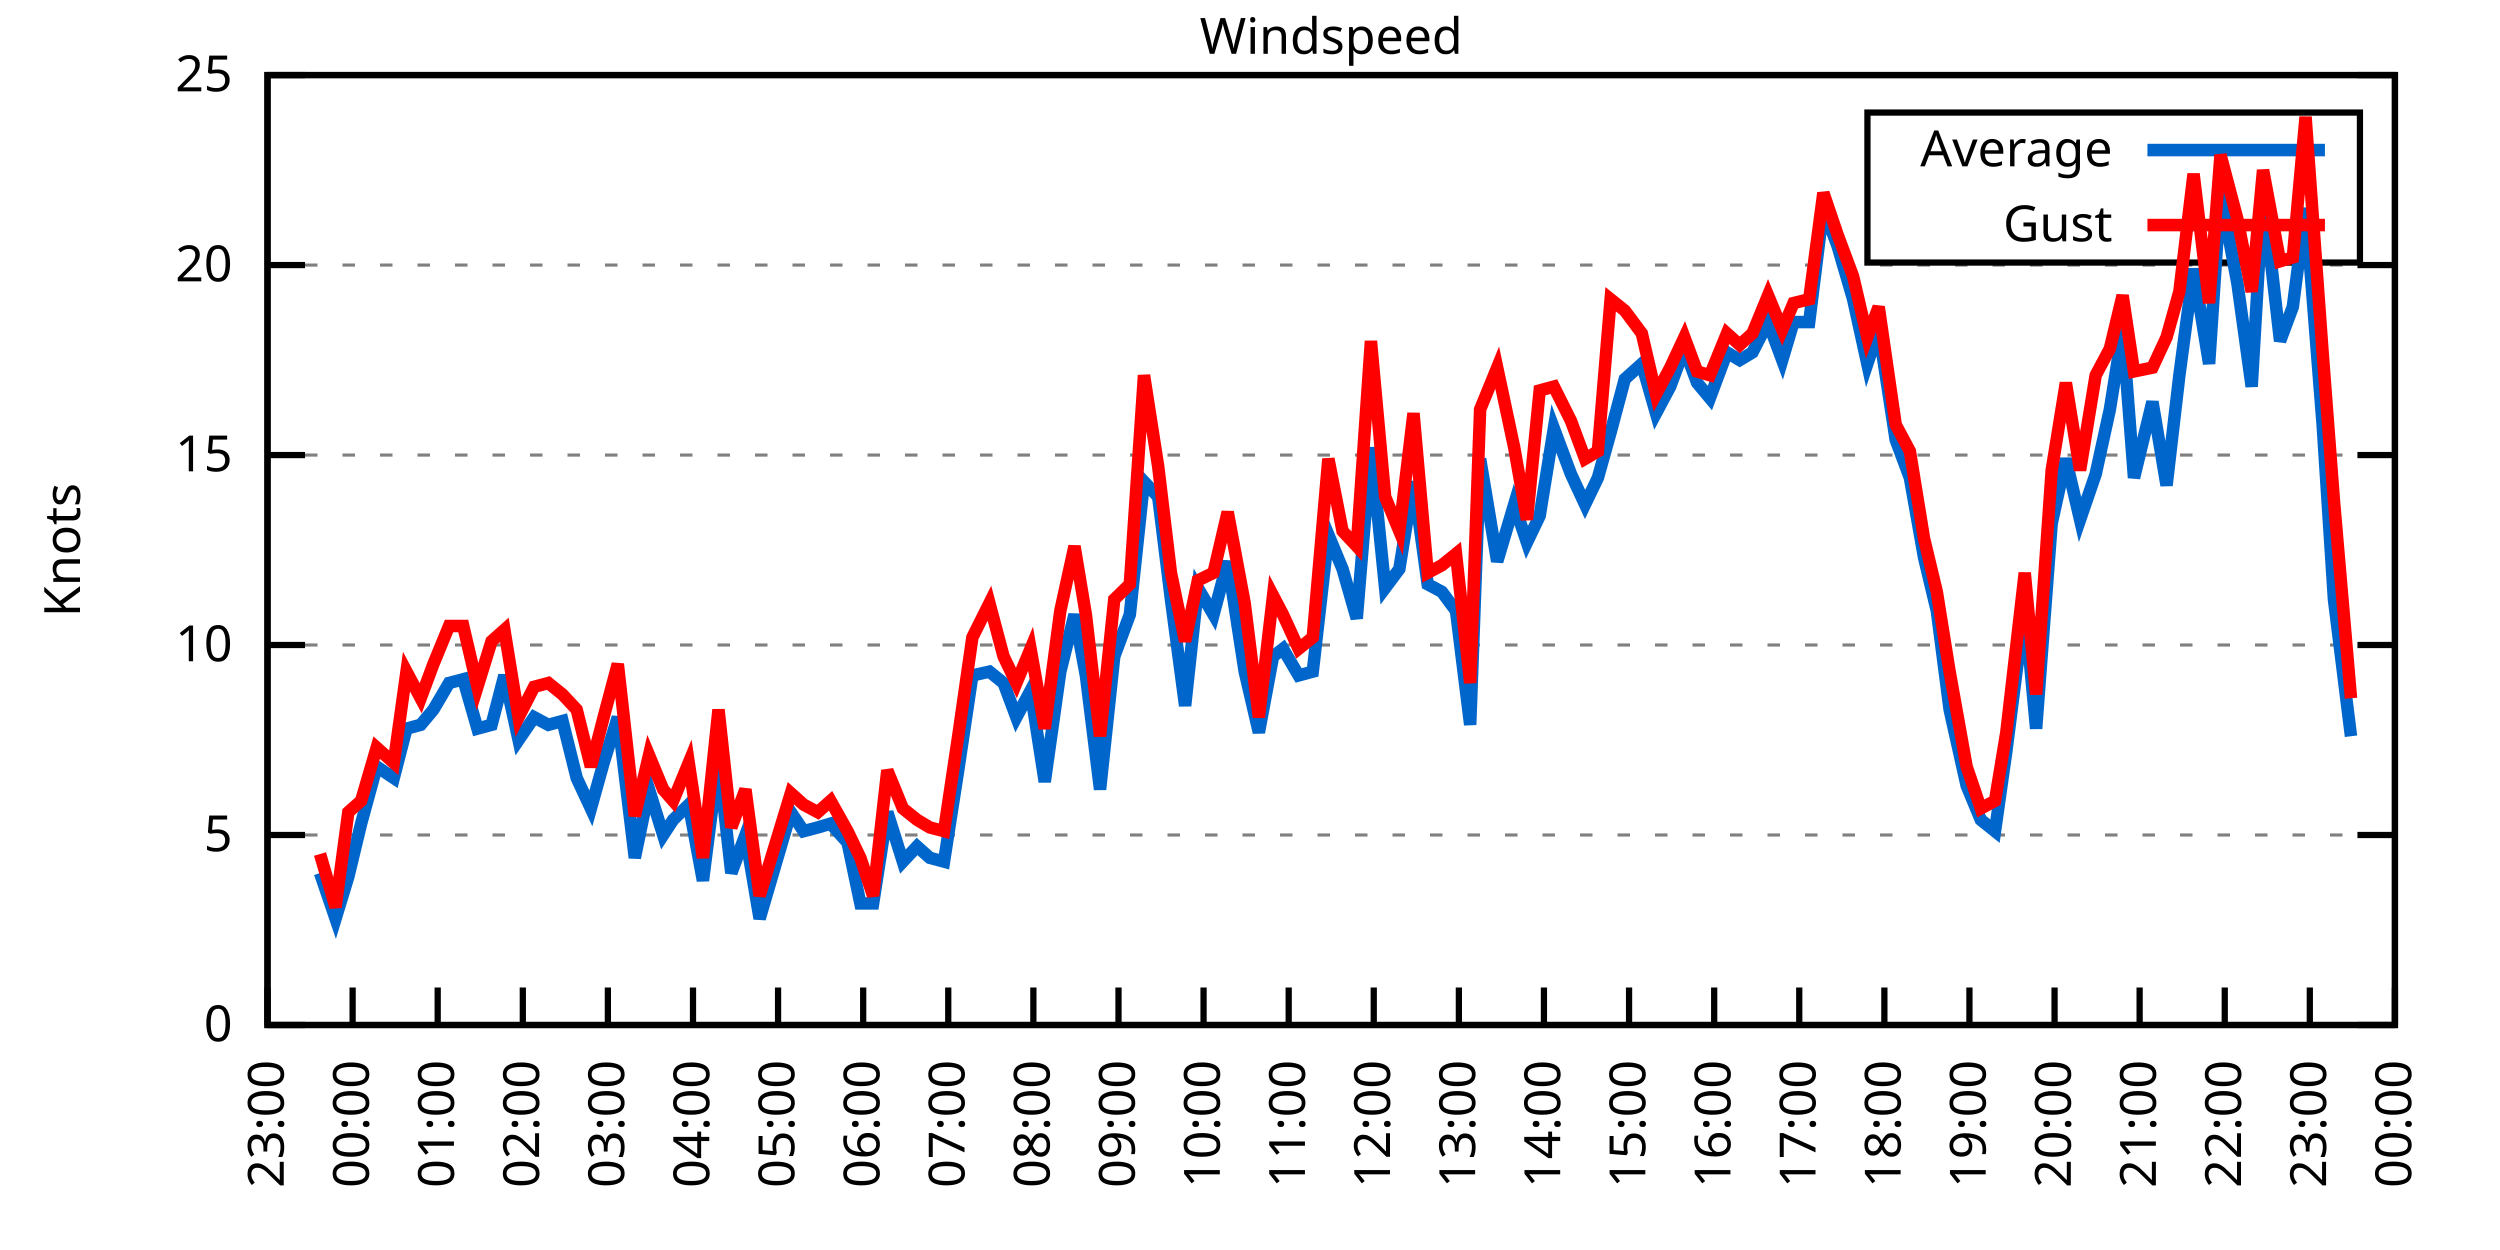
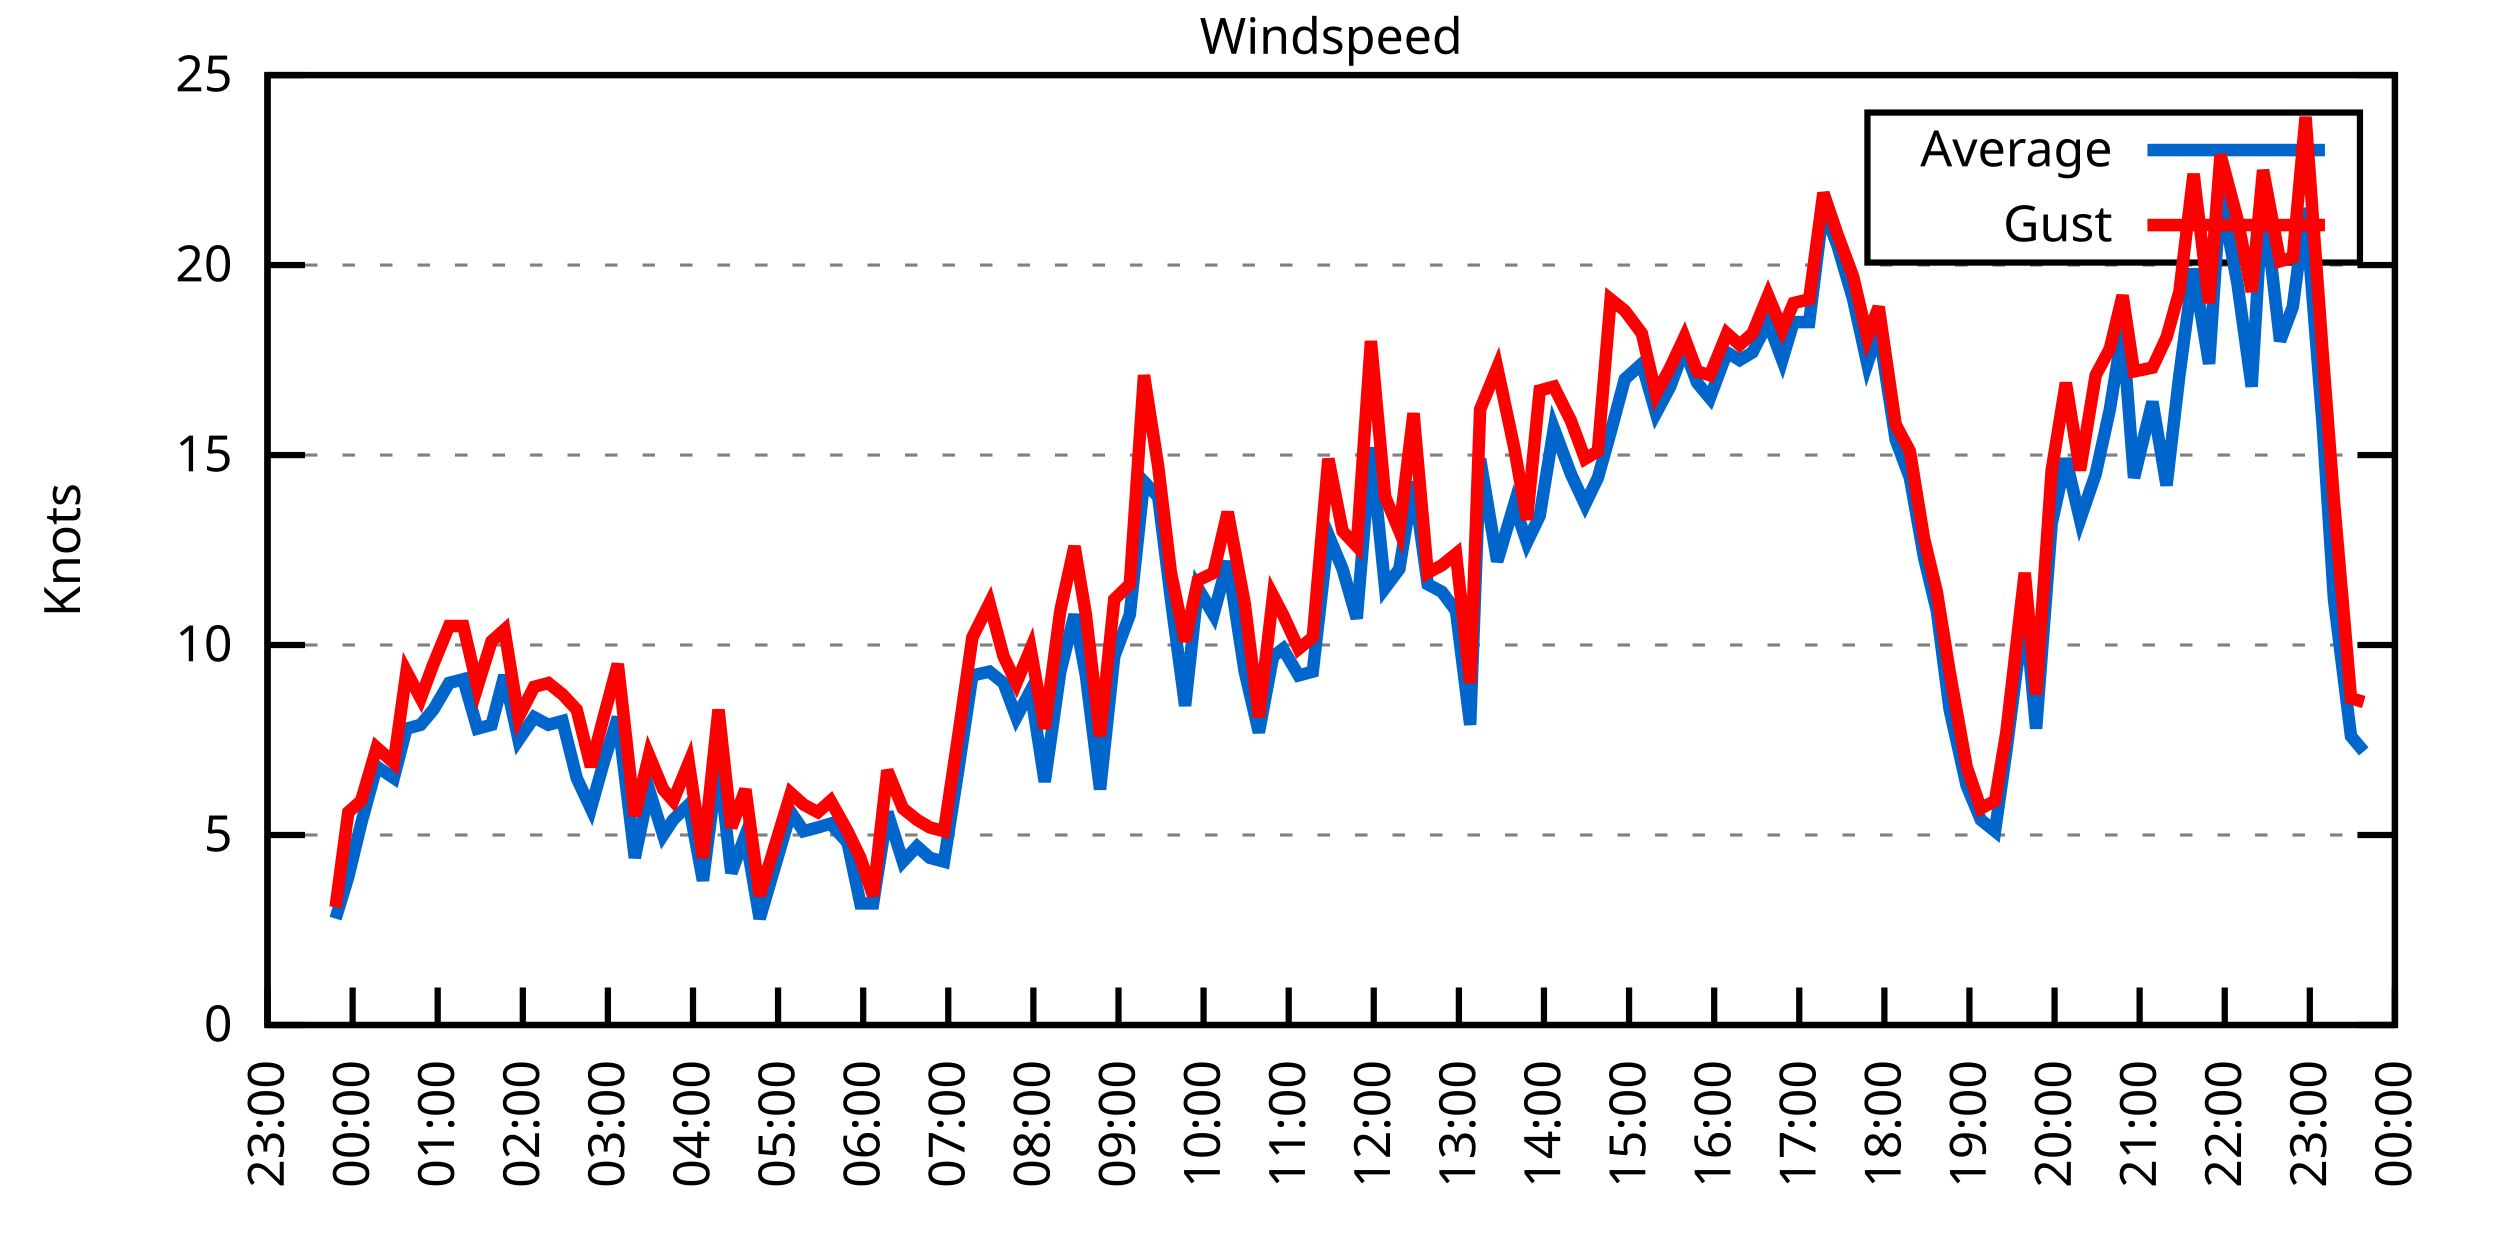
<svg xmlns="http://www.w3.org/2000/svg" xmlns:xlink="http://www.w3.org/1999/xlink" width="400" height="200" viewBox="0 0 400 200">
  <g id="gnuplot_canvas">
    <rect x="0" y="0" width="400" height="200" fill="none" />
    <defs>
      <circle id="gpDot" r="0.5" stroke-width="0.5" stroke="currentColor" />
      <path id="gpPt0" stroke-width="0.333" stroke="currentColor" d="M-1,0 h2 M0,-1 v2" />
      <path id="gpPt1" stroke-width="0.333" stroke="currentColor" d="M-1,-1 L1,1 M1,-1 L-1,1" />
      <path id="gpPt2" stroke-width="0.333" stroke="currentColor" d="M-1,0 L1,0 M0,-1 L0,1 M-1,-1 L1,1 M-1,1 L1,-1" />
      <rect id="gpPt3" stroke-width="0.333" stroke="currentColor" x="-1" y="-1" width="2" height="2" />
      <rect id="gpPt4" stroke-width="0.333" stroke="currentColor" fill="currentColor" x="-1" y="-1" width="2" height="2" />
      <circle id="gpPt5" stroke-width="0.333" stroke="currentColor" cx="0" cy="0" r="1" />
      <use xlink:href="#gpPt5" id="gpPt6" fill="currentColor" stroke="none" />
      <path id="gpPt7" stroke-width="0.333" stroke="currentColor" d="M0,-1.33 L-1.33,0.67 L1.33,0.67 z" />
      <use xlink:href="#gpPt7" id="gpPt8" fill="currentColor" stroke="none" />
      <use xlink:href="#gpPt7" id="gpPt9" stroke="currentColor" transform="rotate(180)" />
      <use xlink:href="#gpPt9" id="gpPt10" fill="currentColor" stroke="none" />
      <use xlink:href="#gpPt3" id="gpPt11" stroke="currentColor" transform="rotate(45)" />
      <use xlink:href="#gpPt11" id="gpPt12" fill="currentColor" stroke="none" />
      <path id="gpPt13" stroke-width="0.333" stroke="currentColor" d="M0,1.330 L1.265,0.411 L0.782,-1.067 L-0.782,-1.076 L-1.265,0.411 z" />
      <use xlink:href="#gpPt13" id="gpPt14" fill="currentColor" stroke="none" />
      <filter id="textbox" filterUnits="objectBoundingBox" x="0" y="0" height="1" width="1">
        <feFlood flood-color="white" flood-opacity="1" result="bgnd" />
        <feComposite in="SourceGraphic" in2="bgnd" operator="atop" />
      </filter>
      <filter id="greybox" filterUnits="objectBoundingBox" x="0" y="0" height="1" width="1">
        <feFlood flood-color="lightgrey" flood-opacity="1" result="grey" />
        <feComposite in="SourceGraphic" in2="grey" operator="atop" />
      </filter>
    </defs>
    <g fill="none" color="white" stroke="currentColor" stroke-width="1.00" stroke-linecap="butt" stroke-linejoin="miter">
</g>
    <g fill="none" color="black" stroke="currentColor" stroke-width="1.00" stroke-linecap="butt" stroke-linejoin="miter">
      <g stroke="none" shape-rendering="crispEdges">
        <polygon fill="rgb(255, 255, 255)" points="42.80,164.00 383.18,164.00 383.18,12.02 42.80,12.02 " />
      </g>
    </g>
    <g fill="none" color="black" stroke="currentColor" stroke-width="1.00" stroke-linecap="butt" stroke-linejoin="miter">
</g>
    <g fill="none" color="black" stroke="black" stroke-width="0.50" stroke-linecap="butt" stroke-linejoin="miter">
</g>
    <g fill="none" color="gray" stroke="currentColor" stroke-width="0.50" stroke-linecap="butt" stroke-linejoin="miter">
      <path stroke="gray" stroke-dasharray="2,4" class="gridline" d="M42.80,164.00 L383.19,164.00  " />
    </g>
    <g fill="none" color="gray" stroke="gray" stroke-width="1.00" stroke-linecap="butt" stroke-linejoin="miter">
</g>
    <g fill="none" color="black" stroke="currentColor" stroke-width="1.00" stroke-linecap="butt" stroke-linejoin="miter">
      <path stroke="black" d="M42.80,164.00 L48.80,164.00 M383.19,164.00 L377.19,164.00  " />
      <g transform="translate(37.20,166.60)" stroke="none" fill="black" font-family="Sans" font-size="8.00" text-anchor="end">
        <text>
          <tspan font-family="Sans"> 0</tspan>
        </text>
      </g>
    </g>
    <g fill="none" color="black" stroke="currentColor" stroke-width="1.00" stroke-linecap="butt" stroke-linejoin="miter">
</g>
    <g fill="none" color="black" stroke="black" stroke-width="0.50" stroke-linecap="butt" stroke-linejoin="miter">
</g>
    <g fill="none" color="gray" stroke="currentColor" stroke-width="0.50" stroke-linecap="butt" stroke-linejoin="miter">
      <path stroke="gray" stroke-dasharray="2,4" class="gridline" d="M42.80,133.60 L383.19,133.60  " />
    </g>
    <g fill="none" color="gray" stroke="gray" stroke-width="1.00" stroke-linecap="butt" stroke-linejoin="miter">
</g>
    <g fill="none" color="black" stroke="currentColor" stroke-width="1.00" stroke-linecap="butt" stroke-linejoin="miter">
      <path stroke="black" d="M42.80,133.60 L48.80,133.60 M383.19,133.60 L377.19,133.60  " />
      <g transform="translate(37.20,136.20)" stroke="none" fill="black" font-family="Sans" font-size="8.00" text-anchor="end">
        <text>
          <tspan font-family="Sans"> 5</tspan>
        </text>
      </g>
    </g>
    <g fill="none" color="black" stroke="currentColor" stroke-width="1.00" stroke-linecap="butt" stroke-linejoin="miter">
</g>
    <g fill="none" color="black" stroke="black" stroke-width="0.50" stroke-linecap="butt" stroke-linejoin="miter">
</g>
    <g fill="none" color="gray" stroke="currentColor" stroke-width="0.50" stroke-linecap="butt" stroke-linejoin="miter">
      <path stroke="gray" stroke-dasharray="2,4" class="gridline" d="M42.80,103.20 L383.19,103.20  " />
    </g>
    <g fill="none" color="gray" stroke="gray" stroke-width="1.00" stroke-linecap="butt" stroke-linejoin="miter">
</g>
    <g fill="none" color="black" stroke="currentColor" stroke-width="1.00" stroke-linecap="butt" stroke-linejoin="miter">
      <path stroke="black" d="M42.80,103.20 L48.80,103.20 M383.19,103.20 L377.19,103.20  " />
      <g transform="translate(37.20,105.80)" stroke="none" fill="black" font-family="Sans" font-size="8.00" text-anchor="end">
        <text>
          <tspan font-family="Sans"> 10</tspan>
        </text>
      </g>
    </g>
    <g fill="none" color="black" stroke="currentColor" stroke-width="1.00" stroke-linecap="butt" stroke-linejoin="miter">
</g>
    <g fill="none" color="black" stroke="black" stroke-width="0.50" stroke-linecap="butt" stroke-linejoin="miter">
</g>
    <g fill="none" color="gray" stroke="currentColor" stroke-width="0.50" stroke-linecap="butt" stroke-linejoin="miter">
      <path stroke="gray" stroke-dasharray="2,4" class="gridline" d="M42.80,72.81 L383.19,72.81  " />
    </g>
    <g fill="none" color="gray" stroke="gray" stroke-width="1.00" stroke-linecap="butt" stroke-linejoin="miter">
</g>
    <g fill="none" color="black" stroke="currentColor" stroke-width="1.00" stroke-linecap="butt" stroke-linejoin="miter">
      <path stroke="black" d="M42.80,72.81 L48.80,72.81 M383.19,72.81 L377.19,72.81  " />
      <g transform="translate(37.20,75.41)" stroke="none" fill="black" font-family="Sans" font-size="8.00" text-anchor="end">
        <text>
          <tspan font-family="Sans"> 15</tspan>
        </text>
      </g>
    </g>
    <g fill="none" color="black" stroke="currentColor" stroke-width="1.00" stroke-linecap="butt" stroke-linejoin="miter">
</g>
    <g fill="none" color="black" stroke="black" stroke-width="0.50" stroke-linecap="butt" stroke-linejoin="miter">
</g>
    <g fill="none" color="gray" stroke="currentColor" stroke-width="0.50" stroke-linecap="butt" stroke-linejoin="miter">
      <path stroke="gray" stroke-dasharray="2,4" class="gridline" d="M42.80,42.41 L383.19,42.41  " />
    </g>
    <g fill="none" color="gray" stroke="gray" stroke-width="1.00" stroke-linecap="butt" stroke-linejoin="miter">
</g>
    <g fill="none" color="black" stroke="currentColor" stroke-width="1.00" stroke-linecap="butt" stroke-linejoin="miter">
      <path stroke="black" d="M42.80,42.41 L48.80,42.41 M383.19,42.41 L377.19,42.41  " />
      <g transform="translate(37.20,45.01)" stroke="none" fill="black" font-family="Sans" font-size="8.00" text-anchor="end">
        <text>
          <tspan font-family="Sans"> 20</tspan>
        </text>
      </g>
    </g>
    <g fill="none" color="black" stroke="currentColor" stroke-width="1.00" stroke-linecap="butt" stroke-linejoin="miter">
</g>
    <g fill="none" color="black" stroke="black" stroke-width="0.50" stroke-linecap="butt" stroke-linejoin="miter">
</g>
    <g fill="none" color="gray" stroke="currentColor" stroke-width="0.50" stroke-linecap="butt" stroke-linejoin="miter">
      <path stroke="gray" stroke-dasharray="2,4" class="gridline" d="M42.80,12.01 L383.19,12.01  " />
    </g>
    <g fill="none" color="gray" stroke="gray" stroke-width="1.00" stroke-linecap="butt" stroke-linejoin="miter">
</g>
    <g fill="none" color="black" stroke="currentColor" stroke-width="1.00" stroke-linecap="butt" stroke-linejoin="miter">
      <path stroke="black" d="M42.80,12.01 L48.80,12.01 M383.19,12.01 L377.19,12.01  " />
      <g transform="translate(37.20,14.61)" stroke="none" fill="black" font-family="Sans" font-size="8.00" text-anchor="end">
        <text>
          <tspan font-family="Sans"> 25</tspan>
        </text>
      </g>
    </g>
    <g fill="none" color="black" stroke="currentColor" stroke-width="1.00" stroke-linecap="butt" stroke-linejoin="miter">
      <path stroke="black" d="M42.80,164.00 L42.80,158.00  " />
      <g transform="translate(45.40,169.60) rotate(270.00)" stroke="none" fill="black" font-family="Sans" font-size="8.00" text-anchor="end">
        <text>
          <tspan font-family="Sans">23:00</tspan>
        </text>
      </g>
    </g>
    <g fill="none" color="black" stroke="currentColor" stroke-width="1.00" stroke-linecap="butt" stroke-linejoin="miter">
      <path stroke="black" d="M56.42,164.00 L56.42,158.00  " />
      <g transform="translate(59.02,169.60) rotate(270.00)" stroke="none" fill="black" font-family="Sans" font-size="8.00" text-anchor="end">
        <text>
          <tspan font-family="Sans">00:00</tspan>
        </text>
      </g>
    </g>
    <g fill="none" color="black" stroke="currentColor" stroke-width="1.00" stroke-linecap="butt" stroke-linejoin="miter">
      <path stroke="black" d="M70.03,164.00 L70.03,158.00  " />
      <g transform="translate(72.63,169.60) rotate(270.00)" stroke="none" fill="black" font-family="Sans" font-size="8.00" text-anchor="end">
        <text>
          <tspan font-family="Sans">01:00</tspan>
        </text>
      </g>
    </g>
    <g fill="none" color="black" stroke="currentColor" stroke-width="1.00" stroke-linecap="butt" stroke-linejoin="miter">
      <path stroke="black" d="M83.65,164.00 L83.65,158.00  " />
      <g transform="translate(86.25,169.60) rotate(270.00)" stroke="none" fill="black" font-family="Sans" font-size="8.00" text-anchor="end">
        <text>
          <tspan font-family="Sans">02:00</tspan>
        </text>
      </g>
    </g>
    <g fill="none" color="black" stroke="currentColor" stroke-width="1.00" stroke-linecap="butt" stroke-linejoin="miter">
      <path stroke="black" d="M97.26,164.00 L97.26,158.00  " />
      <g transform="translate(99.86,169.60) rotate(270.00)" stroke="none" fill="black" font-family="Sans" font-size="8.00" text-anchor="end">
        <text>
          <tspan font-family="Sans">03:00</tspan>
        </text>
      </g>
    </g>
    <g fill="none" color="black" stroke="currentColor" stroke-width="1.00" stroke-linecap="butt" stroke-linejoin="miter">
      <path stroke="black" d="M110.88,164.00 L110.88,158.00  " />
      <g transform="translate(113.48,169.60) rotate(270.00)" stroke="none" fill="black" font-family="Sans" font-size="8.00" text-anchor="end">
        <text>
          <tspan font-family="Sans">04:00</tspan>
        </text>
      </g>
    </g>
    <g fill="none" color="black" stroke="currentColor" stroke-width="1.00" stroke-linecap="butt" stroke-linejoin="miter">
      <path stroke="black" d="M124.49,164.00 L124.49,158.00  " />
      <g transform="translate(127.09,169.60) rotate(270.00)" stroke="none" fill="black" font-family="Sans" font-size="8.00" text-anchor="end">
        <text>
          <tspan font-family="Sans">05:00</tspan>
        </text>
      </g>
    </g>
    <g fill="none" color="black" stroke="currentColor" stroke-width="1.00" stroke-linecap="butt" stroke-linejoin="miter">
      <path stroke="black" d="M138.11,164.00 L138.11,158.00  " />
      <g transform="translate(140.71,169.60) rotate(270.00)" stroke="none" fill="black" font-family="Sans" font-size="8.00" text-anchor="end">
        <text>
          <tspan font-family="Sans">06:00</tspan>
        </text>
      </g>
    </g>
    <g fill="none" color="black" stroke="currentColor" stroke-width="1.00" stroke-linecap="butt" stroke-linejoin="miter">
      <path stroke="black" d="M151.72,164.00 L151.72,158.00  " />
      <g transform="translate(154.32,169.60) rotate(270.00)" stroke="none" fill="black" font-family="Sans" font-size="8.00" text-anchor="end">
        <text>
          <tspan font-family="Sans">07:00</tspan>
        </text>
      </g>
    </g>
    <g fill="none" color="black" stroke="currentColor" stroke-width="1.00" stroke-linecap="butt" stroke-linejoin="miter">
      <path stroke="black" d="M165.34,164.00 L165.34,158.00  " />
      <g transform="translate(167.94,169.60) rotate(270.00)" stroke="none" fill="black" font-family="Sans" font-size="8.00" text-anchor="end">
        <text>
          <tspan font-family="Sans">08:00</tspan>
        </text>
      </g>
    </g>
    <g fill="none" color="black" stroke="currentColor" stroke-width="1.00" stroke-linecap="butt" stroke-linejoin="miter">
      <path stroke="black" d="M178.96,164.00 L178.96,158.00  " />
      <g transform="translate(181.56,169.60) rotate(270.00)" stroke="none" fill="black" font-family="Sans" font-size="8.00" text-anchor="end">
        <text>
          <tspan font-family="Sans">09:00</tspan>
        </text>
      </g>
    </g>
    <g fill="none" color="black" stroke="currentColor" stroke-width="1.00" stroke-linecap="butt" stroke-linejoin="miter">
      <path stroke="black" d="M192.57,164.00 L192.57,158.00  " />
      <g transform="translate(195.17,169.60) rotate(270.00)" stroke="none" fill="black" font-family="Sans" font-size="8.00" text-anchor="end">
        <text>
          <tspan font-family="Sans">10:00</tspan>
        </text>
      </g>
    </g>
    <g fill="none" color="black" stroke="currentColor" stroke-width="1.00" stroke-linecap="butt" stroke-linejoin="miter">
      <path stroke="black" d="M206.19,164.00 L206.19,158.00  " />
      <g transform="translate(208.79,169.60) rotate(270.00)" stroke="none" fill="black" font-family="Sans" font-size="8.00" text-anchor="end">
        <text>
          <tspan font-family="Sans">11:00</tspan>
        </text>
      </g>
    </g>
    <g fill="none" color="black" stroke="currentColor" stroke-width="1.00" stroke-linecap="butt" stroke-linejoin="miter">
      <path stroke="black" d="M219.80,164.00 L219.80,158.00  " />
      <g transform="translate(222.40,169.60) rotate(270.00)" stroke="none" fill="black" font-family="Sans" font-size="8.00" text-anchor="end">
        <text>
          <tspan font-family="Sans">12:00</tspan>
        </text>
      </g>
    </g>
    <g fill="none" color="black" stroke="currentColor" stroke-width="1.00" stroke-linecap="butt" stroke-linejoin="miter">
      <path stroke="black" d="M233.42,164.00 L233.42,158.00  " />
      <g transform="translate(236.02,169.60) rotate(270.00)" stroke="none" fill="black" font-family="Sans" font-size="8.00" text-anchor="end">
        <text>
          <tspan font-family="Sans">13:00</tspan>
        </text>
      </g>
    </g>
    <g fill="none" color="black" stroke="currentColor" stroke-width="1.00" stroke-linecap="butt" stroke-linejoin="miter">
      <path stroke="black" d="M247.03,164.00 L247.03,158.00  " />
      <g transform="translate(249.63,169.60) rotate(270.00)" stroke="none" fill="black" font-family="Sans" font-size="8.00" text-anchor="end">
        <text>
          <tspan font-family="Sans">14:00</tspan>
        </text>
      </g>
    </g>
    <g fill="none" color="black" stroke="currentColor" stroke-width="1.00" stroke-linecap="butt" stroke-linejoin="miter">
      <path stroke="black" d="M260.65,164.00 L260.65,158.00  " />
      <g transform="translate(263.25,169.60) rotate(270.00)" stroke="none" fill="black" font-family="Sans" font-size="8.00" text-anchor="end">
        <text>
          <tspan font-family="Sans">15:00</tspan>
        </text>
      </g>
    </g>
    <g fill="none" color="black" stroke="currentColor" stroke-width="1.00" stroke-linecap="butt" stroke-linejoin="miter">
      <path stroke="black" d="M274.27,164.00 L274.27,158.00  " />
      <g transform="translate(276.87,169.60) rotate(270.00)" stroke="none" fill="black" font-family="Sans" font-size="8.00" text-anchor="end">
        <text>
          <tspan font-family="Sans">16:00</tspan>
        </text>
      </g>
    </g>
    <g fill="none" color="black" stroke="currentColor" stroke-width="1.00" stroke-linecap="butt" stroke-linejoin="miter">
      <path stroke="black" d="M287.88,164.00 L287.88,158.00  " />
      <g transform="translate(290.48,169.60) rotate(270.00)" stroke="none" fill="black" font-family="Sans" font-size="8.00" text-anchor="end">
        <text>
          <tspan font-family="Sans">17:00</tspan>
        </text>
      </g>
    </g>
    <g fill="none" color="black" stroke="currentColor" stroke-width="1.00" stroke-linecap="butt" stroke-linejoin="miter">
      <path stroke="black" d="M301.50,164.00 L301.50,158.00  " />
      <g transform="translate(304.10,169.60) rotate(270.00)" stroke="none" fill="black" font-family="Sans" font-size="8.00" text-anchor="end">
        <text>
          <tspan font-family="Sans">18:00</tspan>
        </text>
      </g>
    </g>
    <g fill="none" color="black" stroke="currentColor" stroke-width="1.00" stroke-linecap="butt" stroke-linejoin="miter">
      <path stroke="black" d="M315.11,164.00 L315.11,158.00  " />
      <g transform="translate(317.71,169.60) rotate(270.00)" stroke="none" fill="black" font-family="Sans" font-size="8.00" text-anchor="end">
        <text>
          <tspan font-family="Sans">19:00</tspan>
        </text>
      </g>
    </g>
    <g fill="none" color="black" stroke="currentColor" stroke-width="1.00" stroke-linecap="butt" stroke-linejoin="miter">
      <path stroke="black" d="M328.73,164.00 L328.73,158.00  " />
      <g transform="translate(331.33,169.60) rotate(270.00)" stroke="none" fill="black" font-family="Sans" font-size="8.00" text-anchor="end">
        <text>
          <tspan font-family="Sans">20:00</tspan>
        </text>
      </g>
    </g>
    <g fill="none" color="black" stroke="currentColor" stroke-width="1.00" stroke-linecap="butt" stroke-linejoin="miter">
      <path stroke="black" d="M342.34,164.00 L342.34,158.00  " />
      <g transform="translate(344.94,169.60) rotate(270.00)" stroke="none" fill="black" font-family="Sans" font-size="8.00" text-anchor="end">
        <text>
          <tspan font-family="Sans">21:00</tspan>
        </text>
      </g>
    </g>
    <g fill="none" color="black" stroke="currentColor" stroke-width="1.00" stroke-linecap="butt" stroke-linejoin="miter">
      <path stroke="black" d="M355.96,164.00 L355.96,158.00  " />
      <g transform="translate(358.56,169.60) rotate(270.00)" stroke="none" fill="black" font-family="Sans" font-size="8.00" text-anchor="end">
        <text>
          <tspan font-family="Sans">22:00</tspan>
        </text>
      </g>
    </g>
    <g fill="none" color="black" stroke="currentColor" stroke-width="1.00" stroke-linecap="butt" stroke-linejoin="miter">
      <path stroke="black" d="M369.57,164.00 L369.57,158.00  " />
      <g transform="translate(372.17,169.60) rotate(270.00)" stroke="none" fill="black" font-family="Sans" font-size="8.00" text-anchor="end">
        <text>
          <tspan font-family="Sans">23:00</tspan>
        </text>
      </g>
    </g>
    <g fill="none" color="black" stroke="currentColor" stroke-width="1.00" stroke-linecap="butt" stroke-linejoin="miter">
      <path stroke="black" d="M383.19,164.00 L383.19,158.00  " />
      <g transform="translate(385.79,169.60) rotate(270.00)" stroke="none" fill="black" font-family="Sans" font-size="8.00" text-anchor="end">
        <text>
          <tspan font-family="Sans">00:00</tspan>
        </text>
      </g>
    </g>
    <g fill="none" color="black" stroke="currentColor" stroke-width="1.00" stroke-linecap="butt" stroke-linejoin="miter">
</g>
    <g fill="none" color="black" stroke="currentColor" stroke-width="1.00" stroke-linecap="butt" stroke-linejoin="miter">
      <path stroke="black" d="M42.80,12.01 L42.80,164.00 L383.19,164.00 L383.19,12.01 L42.80,12.01 Z  " />
    </g>
    <g fill="none" color="black" stroke="currentColor" stroke-width="1.00" stroke-linecap="butt" stroke-linejoin="miter">
</g>
    <g fill="none" color="black" stroke="currentColor" stroke-width="1.00" stroke-linecap="butt" stroke-linejoin="miter">
      <path stroke="black" d="M298.79,42.01 L298.79,18.01 L377.59,18.01 L377.59,42.01 L298.79,42.01 Z  " />
    </g>
    <g id="Windspeed_plot_1">
      <g fill="none" color="white" stroke="black" stroke-width="2.00" stroke-linecap="butt" stroke-linejoin="miter">
</g>
      <g fill="none" color="black" stroke="currentColor" stroke-width="2.00" stroke-linecap="butt" stroke-linejoin="miter">
        <g transform="translate(337.99,26.61)" stroke="none" fill="black" font-family="Sans" font-size="8.00" text-anchor="end">
          <text>
            <tspan font-family="Sans">Average</tspan>
          </text>
        </g>
      </g>
      <g fill="none" color="black" stroke="currentColor" stroke-width="2.00" stroke-linecap="butt" stroke-linejoin="miter">
-         <path stroke="rgb(  0, 102, 204)" d="M343.59,24.01 L371.99,24.01 M51.20,139.68 L53.69,146.98 L55.73,140.29 L57.78,131.78 L60.27,122.66 L63.00,124.48   L65.04,116.58 L67.31,115.97 L69.35,113.54 L71.85,109.28 L74.12,108.68 L76.39,116.58 L78.65,115.97 L80.70,108.07   L82.97,118.40 L85.46,114.76 L87.73,115.97 L90.00,115.36 L92.27,124.48 L94.54,129.35 L96.58,122.05 L98.85,114.76   L101.57,137.25 L103.84,126.31 L106.11,133.60 L107.70,131.17 L110.20,128.74 L112.47,140.90 L114.96,121.44 L117.01,139.68   L119.27,133.60 L121.54,146.98 L126.54,129.95 L128.58,132.99 L130.85,132.39 L132.89,131.78 L135.61,134.82 L137.66,144.55   L139.70,144.55 L141.97,129.95 L144.46,137.86 L146.73,135.43 L148.77,137.25 L151.04,137.86 L153.31,123.27 L155.58,108.07   L158.31,107.46 L160.57,109.28 L162.62,114.76 L164.89,110.50 L167.16,125.09 L169.65,107.46 L171.92,98.34 L173.74,108.07   L176.01,126.31 L178.28,105.03 L180.77,98.34 L183.04,77.06 L185.31,79.49 L187.35,95.91 L189.62,112.93 L191.66,94.08   L194.16,98.34 L196.43,89.83 L199.15,107.46 L201.42,117.19 L203.69,105.03 L205.28,103.81 L207.78,108.07 L210.04,107.46   L212.54,85.57 L214.81,91.04 L217.08,98.95 L219.35,71.59 L221.62,94.08 L223.89,91.04 L226.16,77.06 L228.43,93.48   L230.70,94.69 L232.96,97.73 L235.23,115.97 L236.82,73.41 L239.55,89.83 L242.27,80.71 L244.31,86.79 L246.35,82.53   L248.62,68.55 L251.35,75.85 L253.61,80.71 L255.66,76.45 L257.70,69.16 L259.97,60.65 L262.69,58.21 L264.96,66.12   L267.23,61.86 L269.50,55.78 L271.54,61.25 L273.58,63.69 L276.31,56.39 L278.35,57.61 L280.39,56.39 L282.89,51.53   L285.16,57.61 L286.97,51.53 L289.47,51.53 L291.74,33.29 L294.01,39.37 L296.50,47.88 L298.77,58.21 L300.59,52.74   L303.31,70.37 L305.58,76.45 L307.85,89.22 L309.89,97.73 L311.94,113.54 L314.66,125.70 L316.93,131.17 L319.20,132.99   L321.01,120.23 L323.96,97.12 L325.78,116.58 L328.27,83.75 L330.54,73.41 L332.81,83.14 L335.31,75.85 L337.58,65.51   L339.62,52.74 L341.44,76.45 L344.39,64.29 L346.65,77.67 L348.70,60.04 L350.97,43.02 L353.46,58.21 L355.28,30.86   L358.00,45.45 L360.27,61.86 L362.09,30.86 L364.81,54.57 L366.85,49.10 L368.89,33.29 L371.62,67.94 L373.43,95.91   L376.16,117.80  " />
+         <path stroke="rgb(  0, 102, 204)" d="M343.59,24.01 L371.99,24.01 M53.69,146.98 L55.73,140.29 L57.78,131.78 L60.27,122.66 L63.00,124.48 L65.04,116.58   L67.31,115.97 L69.35,113.54 L71.85,109.28 L74.12,108.68 L76.39,116.58 L78.65,115.97 L80.70,108.07 L82.97,118.40   L85.46,114.76 L87.73,115.97 L90.00,115.36 L92.27,124.48 L94.54,129.35 L96.58,122.05 L98.85,114.76 L101.57,137.25   L103.84,126.31 L106.11,133.60 L107.70,131.17 L110.20,128.74 L112.47,140.90 L114.96,121.44 L117.01,139.68 L119.27,133.60   L121.54,146.98 L126.54,129.95 L128.58,132.99 L130.85,132.39 L132.89,131.78 L135.61,134.82 L137.66,144.55 L139.70,144.55   L141.97,129.95 L144.46,137.86 L146.73,135.43 L148.77,137.25 L151.04,137.86 L153.31,123.27 L155.58,108.07 L158.31,107.46   L160.57,109.28 L162.62,114.76 L164.89,110.50 L167.16,125.09 L169.65,107.46 L171.92,98.34 L173.74,108.07 L176.01,126.31   L178.28,105.03 L180.77,98.34 L183.04,77.06 L185.31,79.49 L187.35,95.91 L189.62,112.93 L191.66,94.08 L194.16,98.34   L196.43,89.83 L199.15,107.46 L201.42,117.19 L203.69,105.03 L205.28,103.81 L207.78,108.07 L210.04,107.46 L212.54,85.57   L214.81,91.04 L217.08,98.95 L219.35,71.59 L221.62,94.08 L223.89,91.04 L226.16,77.06 L228.43,93.48 L230.70,94.69   L232.96,97.73 L235.23,115.97 L236.82,73.41 L239.55,89.83 L242.27,80.71 L244.31,86.79 L246.35,82.53 L248.62,68.55   L251.35,75.85 L253.61,80.71 L255.66,76.45 L257.70,69.16 L259.97,60.65 L262.69,58.21 L264.96,66.12 L267.23,61.86   L269.50,55.78 L271.54,61.25 L273.58,63.69 L276.31,56.39 L278.35,57.61 L280.39,56.39 L282.89,51.53 L285.16,57.61   L286.97,51.53 L289.47,51.53 L291.74,33.29 L294.01,39.37 L296.50,47.88 L298.77,58.21 L300.59,52.74 L303.31,70.37   L305.58,76.45 L307.85,89.22 L309.89,97.73 L311.94,113.54 L314.66,125.70 L316.93,131.17 L319.20,132.99 L321.01,120.23   L323.96,97.12 L325.78,116.58 L328.27,83.75 L330.54,73.41 L332.81,83.14 L335.31,75.85 L337.58,65.51 L339.62,52.74   L341.44,76.45 L344.39,64.29 L346.65,77.67 L348.70,60.04 L350.97,43.02 L353.46,58.21 L355.28,30.86 L358.00,45.45   L360.27,61.86 L362.09,30.86 L364.81,54.57 L366.85,49.10 L368.89,33.29 L371.62,67.94 L373.43,95.91 L376.16,117.80   L378.20,120.23  " />
      </g>
    </g>
    <g id="Windspeed_plot_2">
      <g fill="none" color="black" stroke="currentColor" stroke-width="2.00" stroke-linecap="butt" stroke-linejoin="miter">
        <g transform="translate(337.99,38.61)" stroke="none" fill="black" font-family="Sans" font-size="8.00" text-anchor="end">
          <text>
            <tspan font-family="Sans">Gust</tspan>
          </text>
        </g>
      </g>
      <g fill="none" color="black" stroke="currentColor" stroke-width="2.00" stroke-linecap="butt" stroke-linejoin="miter">
-         <path stroke="rgb(255,   0,   0)" d="M343.59,36.01 L371.99,36.01 M51.20,136.64 L53.69,145.15 L55.73,129.95 L57.78,128.13 L60.27,119.62 L63.00,122.05   L65.04,107.46 L67.31,111.72 L69.35,106.24 L71.85,100.16 L74.12,100.16 L76.39,109.89 L78.65,102.60 L80.70,100.77   L82.97,114.76 L85.46,109.89 L87.73,109.28 L90.00,111.11 L92.27,113.54 L94.54,122.66 L96.58,114.76 L98.85,106.24   L101.57,130.56 L103.84,120.83 L106.11,126.31 L107.70,128.13 L110.20,122.05 L112.47,137.25 L114.96,113.54 L117.01,132.39   L119.27,126.31 L121.54,143.33 L126.54,126.91 L128.58,128.74 L130.85,129.95 L132.89,128.13 L135.61,132.99 L137.66,137.25   L139.70,143.33 L141.97,123.27 L144.46,129.35 L146.73,131.17 L148.77,132.39 L151.04,132.99 L153.31,117.80 L155.58,101.99   L158.31,96.52 L160.57,105.03 L162.62,109.28 L164.89,103.81 L167.16,116.58 L169.65,97.73 L171.92,87.40 L173.74,98.34   L176.01,117.80 L178.28,95.91 L180.77,93.48 L183.04,60.04 L185.31,74.63 L187.35,91.65 L189.62,102.60 L191.66,92.87   L194.16,91.65 L196.43,81.93 L199.15,96.52 L201.42,114.76 L203.69,95.30 L205.28,98.34 L207.78,103.81 L210.04,101.99   L212.54,73.41 L214.81,84.97 L217.08,87.40 L219.35,54.57 L221.62,79.49 L223.89,84.97 L226.16,66.12 L228.43,91.65   L230.70,90.44 L232.96,88.61 L235.23,109.28 L236.82,65.51 L239.55,58.82 L242.27,71.59 L244.31,83.14 L246.35,62.47   L248.62,61.86 L251.35,67.33 L253.61,73.41 L255.66,72.20 L257.70,47.88 L259.97,49.70 L262.69,53.35 L264.96,63.08   L267.23,58.82 L269.50,53.96 L271.54,59.43 L273.58,60.04 L276.31,53.35 L278.35,55.18 L280.39,53.35 L282.89,47.27   L285.16,52.74 L286.97,48.49 L289.47,47.88 L291.74,30.86 L294.01,37.54 L296.50,44.23 L298.77,53.96 L300.59,49.10   L303.31,67.94 L305.58,72.20 L307.85,86.18 L309.89,94.69 L311.94,107.46 L314.66,122.66 L316.93,129.35 L319.20,128.13   L321.01,117.19 L323.96,91.65 L325.78,111.11 L328.27,75.24 L330.54,61.25 L332.81,75.24 L335.31,60.04 L337.58,55.78   L339.62,47.27 L341.44,59.43 L344.39,58.82 L346.65,53.96 L348.70,46.66 L350.97,27.82 L353.46,48.49 L355.28,24.78   L358.00,35.11 L360.27,46.66 L362.09,27.21 L364.81,41.80 L366.85,41.19 L368.89,18.70 L371.62,56.39 L373.43,80.10   L376.16,111.72  " />
+         <path stroke="rgb(255,   0,   0)" d="M343.59,36.01 L371.99,36.01 M53.69,145.15 L55.73,129.95 L57.78,128.13 L60.27,119.62 L63.00,122.05 L65.04,107.46   L67.31,111.72 L69.35,106.24 L71.85,100.16 L74.12,100.16 L76.39,109.89 L78.65,102.60 L80.70,100.77 L82.97,114.76   L85.46,109.89 L87.73,109.28 L90.00,111.11 L92.27,113.54 L94.54,122.66 L96.58,114.76 L98.85,106.24 L101.57,130.56   L103.84,120.83 L106.11,126.31 L107.70,128.13 L110.20,122.05 L112.47,137.25 L114.96,113.54 L117.01,132.39 L119.27,126.31   L121.54,143.33 L126.54,126.91 L128.58,128.74 L130.85,129.95 L132.89,128.13 L135.61,132.99 L137.66,137.25 L139.70,143.33   L141.97,123.27 L144.46,129.35 L146.73,131.17 L148.77,132.39 L151.04,132.99 L153.31,117.80 L155.58,101.99 L158.31,96.52   L160.57,105.03 L162.62,109.28 L164.89,103.81 L167.16,116.58 L169.65,97.73 L171.92,87.40 L173.74,98.34 L176.01,117.80   L178.28,95.91 L180.77,93.48 L183.04,60.04 L185.31,74.63 L187.35,91.65 L189.62,102.60 L191.66,92.87 L194.16,91.65   L196.43,81.93 L199.15,96.52 L201.42,114.76 L203.69,95.30 L205.28,98.34 L207.78,103.81 L210.04,101.99 L212.54,73.41   L214.81,84.97 L217.08,87.40 L219.35,54.57 L221.62,79.49 L223.89,84.97 L226.16,66.12 L228.43,91.65 L230.70,90.44   L232.96,88.61 L235.23,109.28 L236.82,65.51 L239.55,58.82 L242.27,71.59 L244.31,83.14 L246.35,62.47 L248.62,61.86   L251.35,67.33 L253.61,73.41 L255.66,72.20 L257.70,47.88 L259.97,49.70 L262.69,53.35 L264.96,63.08 L267.23,58.82   L269.50,53.96 L271.54,59.43 L273.58,60.04 L276.31,53.35 L278.35,55.18 L280.39,53.35 L282.89,47.27 L285.16,52.74   L286.97,48.49 L289.47,47.88 L291.74,30.86 L294.01,37.54 L296.50,44.23 L298.77,53.96 L300.59,49.10 L303.31,67.94   L305.58,72.20 L307.85,86.18 L309.89,94.69 L311.94,107.46 L314.66,122.66 L316.93,129.35 L319.20,128.13 L321.01,117.19   L323.96,91.65 L325.78,111.11 L328.27,75.24 L330.54,61.25 L332.81,75.24 L335.31,60.04 L337.58,55.78 L339.62,47.27   L341.44,59.43 L344.39,58.82 L346.65,53.96 L348.70,46.66 L350.97,27.82 L353.46,48.49 L355.28,24.78 L358.00,35.11   L360.27,46.66 L362.09,27.21 L364.81,41.80 L366.85,41.19 L368.89,18.70 L371.62,56.39 L373.43,80.10 L376.16,111.72   L378.20,112.32  " />
      </g>
    </g>
    <g fill="none" color="black" stroke="currentColor" stroke-width="2.00" stroke-linecap="butt" stroke-linejoin="miter">
</g>
    <g fill="none" color="black" stroke="black" stroke-width="1.00" stroke-linecap="butt" stroke-linejoin="miter">
</g>
    <g fill="none" color="black" stroke="currentColor" stroke-width="1.00" stroke-linecap="butt" stroke-linejoin="miter">
      <path stroke="black" d="M42.80,12.01 L42.80,164.00 L383.19,164.00 L383.19,12.01 L42.80,12.01 Z  " />
      <g transform="translate(12.80,88.01) rotate(270.00)" stroke="none" fill="black" font-family="Sans" font-size="8.00" text-anchor="middle">
        <text>
          <tspan font-family="Sans">Knots</tspan>
        </text>
      </g>
    </g>
    <g fill="none" color="black" stroke="currentColor" stroke-width="1.00" stroke-linecap="butt" stroke-linejoin="miter">
</g>
    <g fill="none" color="black" stroke="currentColor" stroke-width="1.00" stroke-linecap="butt" stroke-linejoin="miter">
      <g transform="translate(212.99,8.61)" stroke="none" fill="black" font-family="Sans" font-size="8.00" text-anchor="middle">
        <text>
          <tspan font-family="Sans">Windspeed</tspan>
        </text>
      </g>
    </g>
    <g fill="none" color="black" stroke="currentColor" stroke-width="1.00" stroke-linecap="butt" stroke-linejoin="miter">
</g>
  </g>
</svg>
